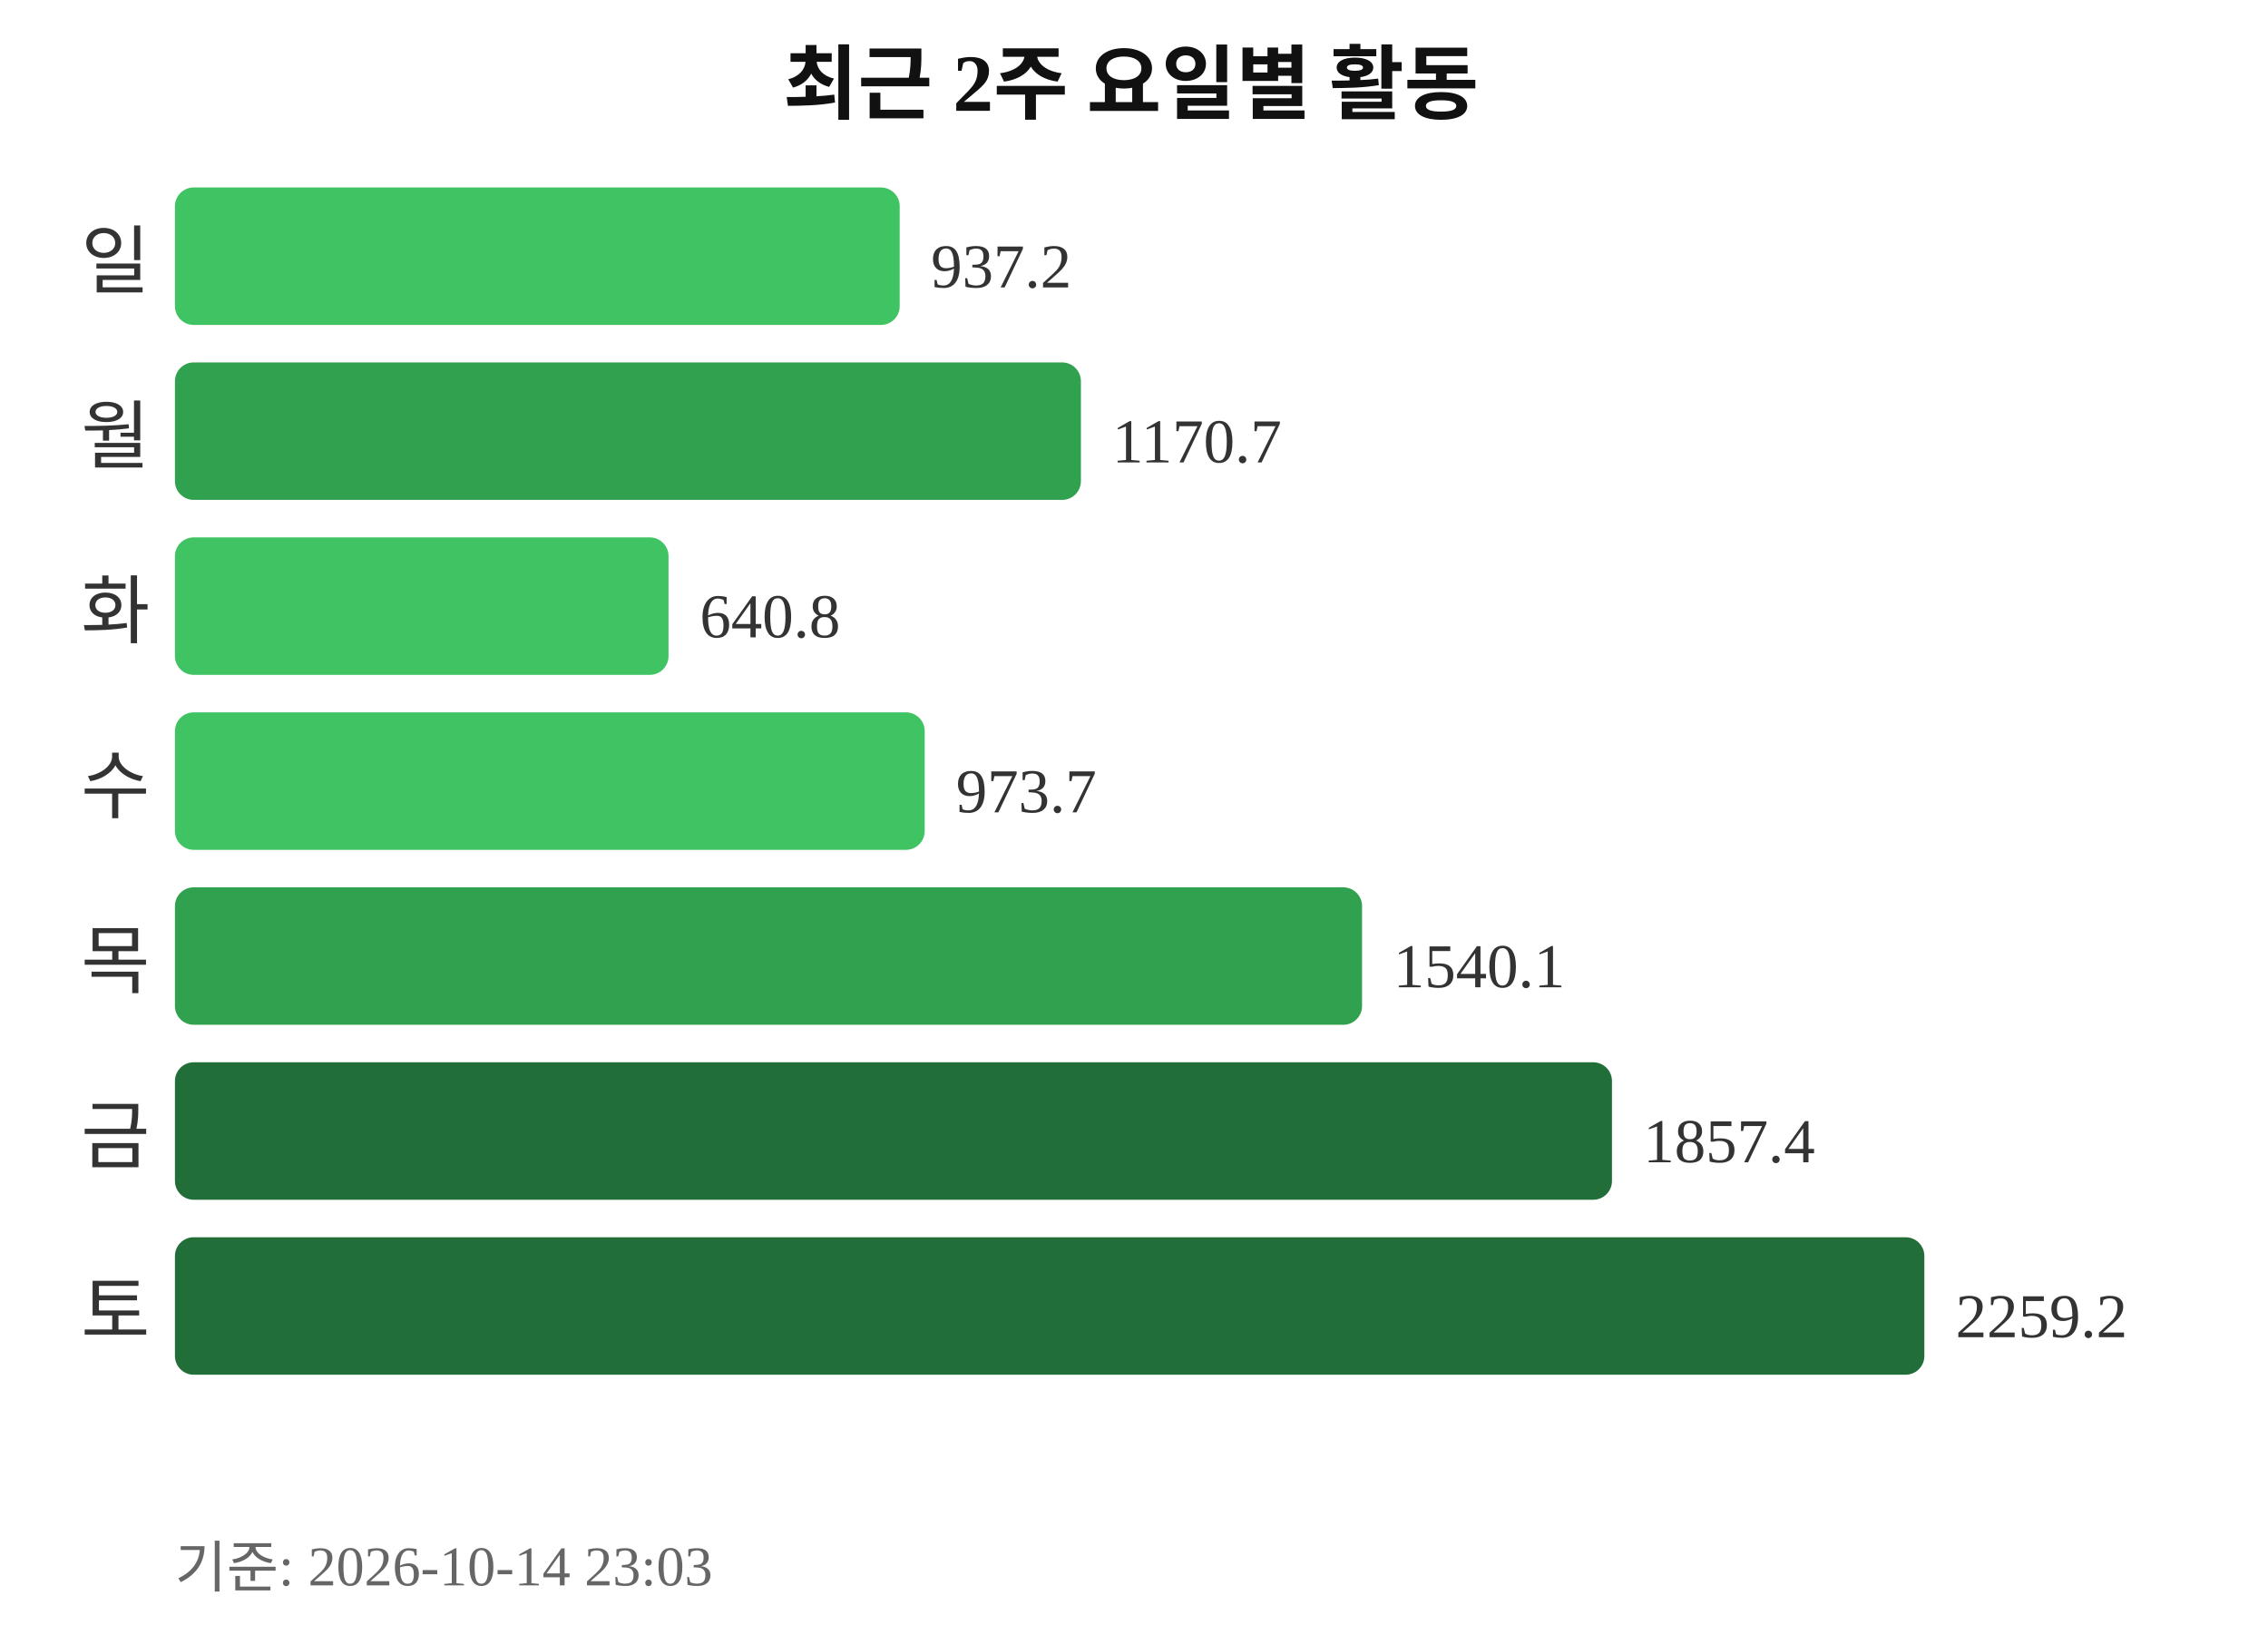
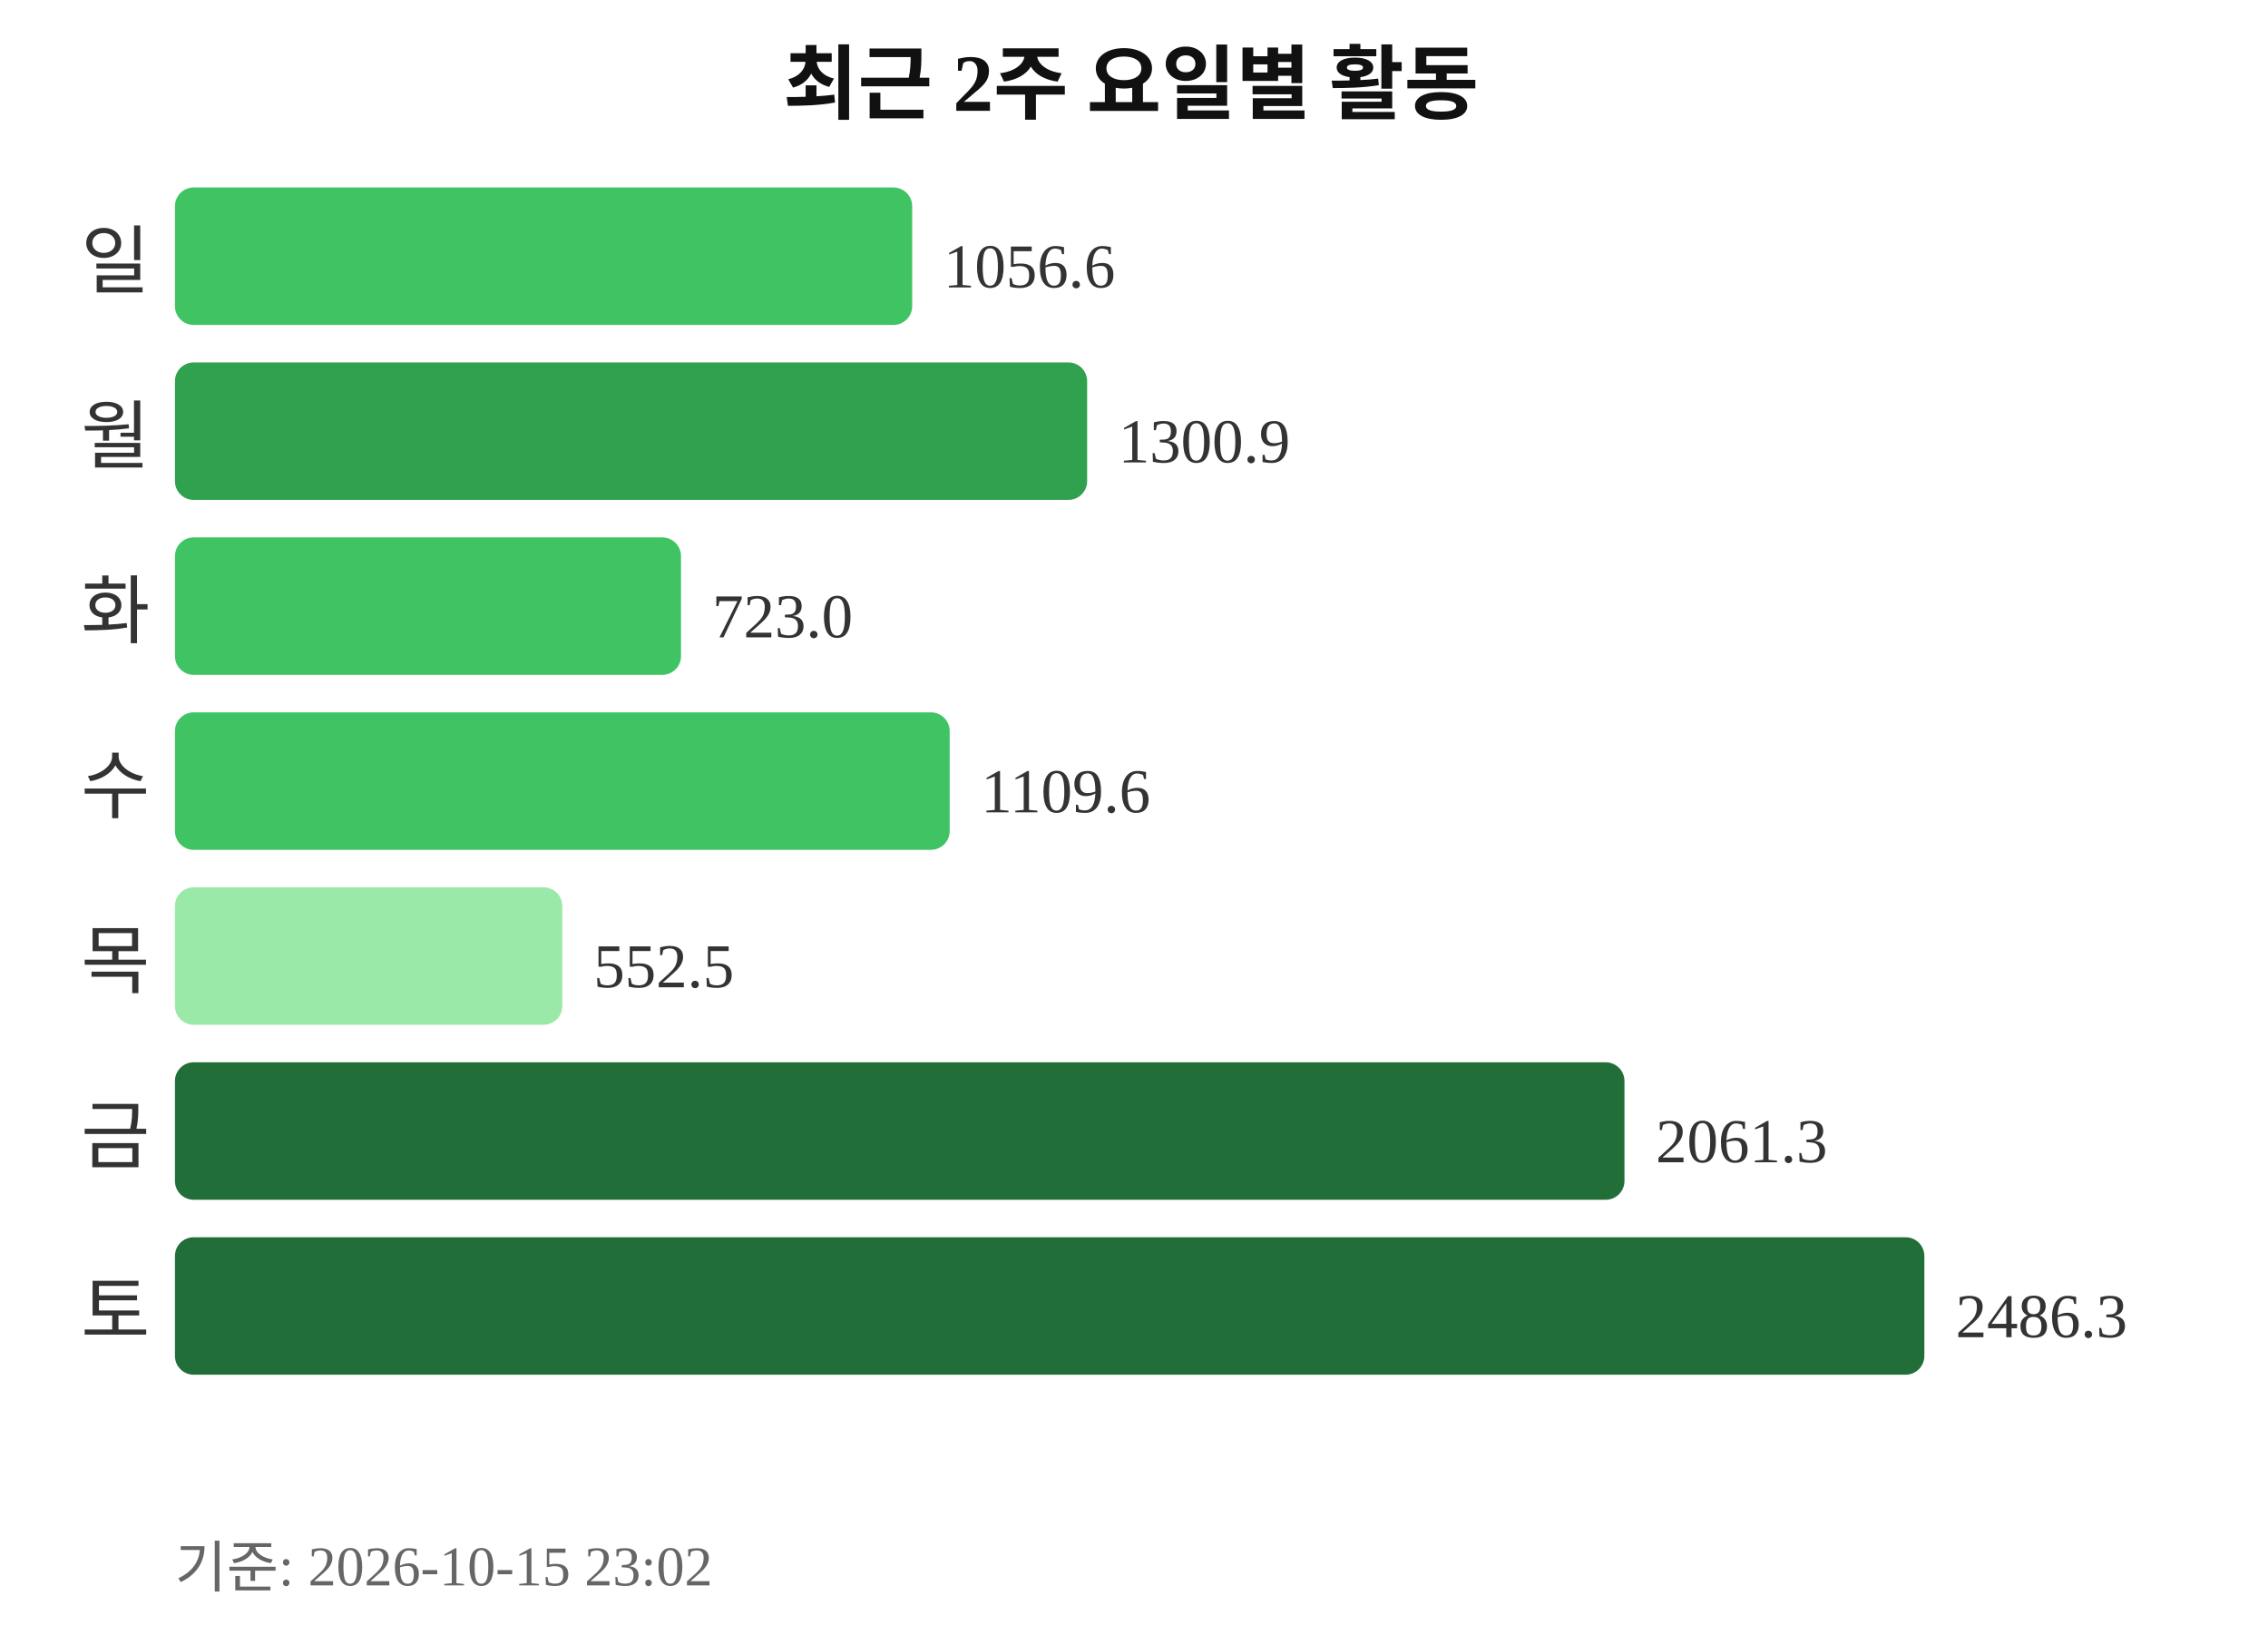
<svg xmlns="http://www.w3.org/2000/svg" width="363" height="260">
  <text x="181" y="18" text-anchor="middle" font-size="13" font-weight="bold" fill="#111111">최근 2주 요일별 활동</text>
  <text x="24" y="46" text-anchor="end" font-size="12" fill="#333333">일</text>
-   <rect x="28" y="30" width="116" height="22" rx="3" fill="#40c463" />
-   <text x="149" y="46" font-size="10" fill="#333333">937.2</text>
+   <rect x="28" y="30" width="118" height="22" rx="3" fill="#40c463" />
+   <text x="151" y="46" font-size="10" fill="#333333">1056.6</text>
  <text x="24" y="74" text-anchor="end" font-size="12" fill="#333333">월</text>
-   <rect x="28" y="58" width="145" height="22" rx="3" fill="#30a14e" />
-   <text x="178" y="74" font-size="10" fill="#333333">1170.7</text>
+   <rect x="28" y="58" width="146" height="22" rx="3" fill="#30a14e" />
+   <text x="179" y="74" font-size="10" fill="#333333">1300.9</text>
  <text x="24" y="102" text-anchor="end" font-size="12" fill="#333333">화</text>
-   <rect x="28" y="86" width="79" height="22" rx="3" fill="#40c463" />
-   <text x="112" y="102" font-size="10" fill="#333333">640.8</text>
+   <rect x="28" y="86" width="81" height="22" rx="3" fill="#40c463" />
+   <text x="114" y="102" font-size="10" fill="#333333">723.0</text>
  <text x="24" y="130" text-anchor="end" font-size="12" fill="#333333">수</text>
-   <rect x="28" y="114" width="120" height="22" rx="3" fill="#40c463" />
-   <text x="153" y="130" font-size="10" fill="#333333">973.7</text>
+   <rect x="28" y="114" width="124" height="22" rx="3" fill="#40c463" />
+   <text x="157" y="130" font-size="10" fill="#333333">1109.6</text>
  <text x="24" y="158" text-anchor="end" font-size="12" fill="#333333">목</text>
-   <rect x="28" y="142" width="190" height="22" rx="3" fill="#30a14e" />
-   <text x="223" y="158" font-size="10" fill="#333333">1540.1</text>
+   <rect x="28" y="142" width="62" height="22" rx="3" fill="#9be9a8" />
+   <text x="95" y="158" font-size="10" fill="#333333">552.5</text>
  <text x="24" y="186" text-anchor="end" font-size="12" fill="#333333">금</text>
-   <rect x="28" y="170" width="230" height="22" rx="3" fill="#216e39" />
-   <text x="263" y="186" font-size="10" fill="#333333">1857.4</text>
+   <rect x="28" y="170" width="232" height="22" rx="3" fill="#216e39" />
+   <text x="265" y="186" font-size="10" fill="#333333">2061.3</text>
  <text x="24" y="214" text-anchor="end" font-size="12" fill="#333333">토</text>
  <rect x="28" y="198" width="280" height="22" rx="3" fill="#216e39" />
-   <text x="313" y="214" font-size="10" fill="#333333">2259.2</text>
-   <text x="28" y="254" font-size="9" fill="#666666">기준: 2026-10-14 23:03</text>
+   <text x="313" y="214" font-size="10" fill="#333333">2486.3</text>
+   <text x="28" y="254" font-size="9" fill="#666666">기준: 2026-10-15 23:02</text>
</svg>
